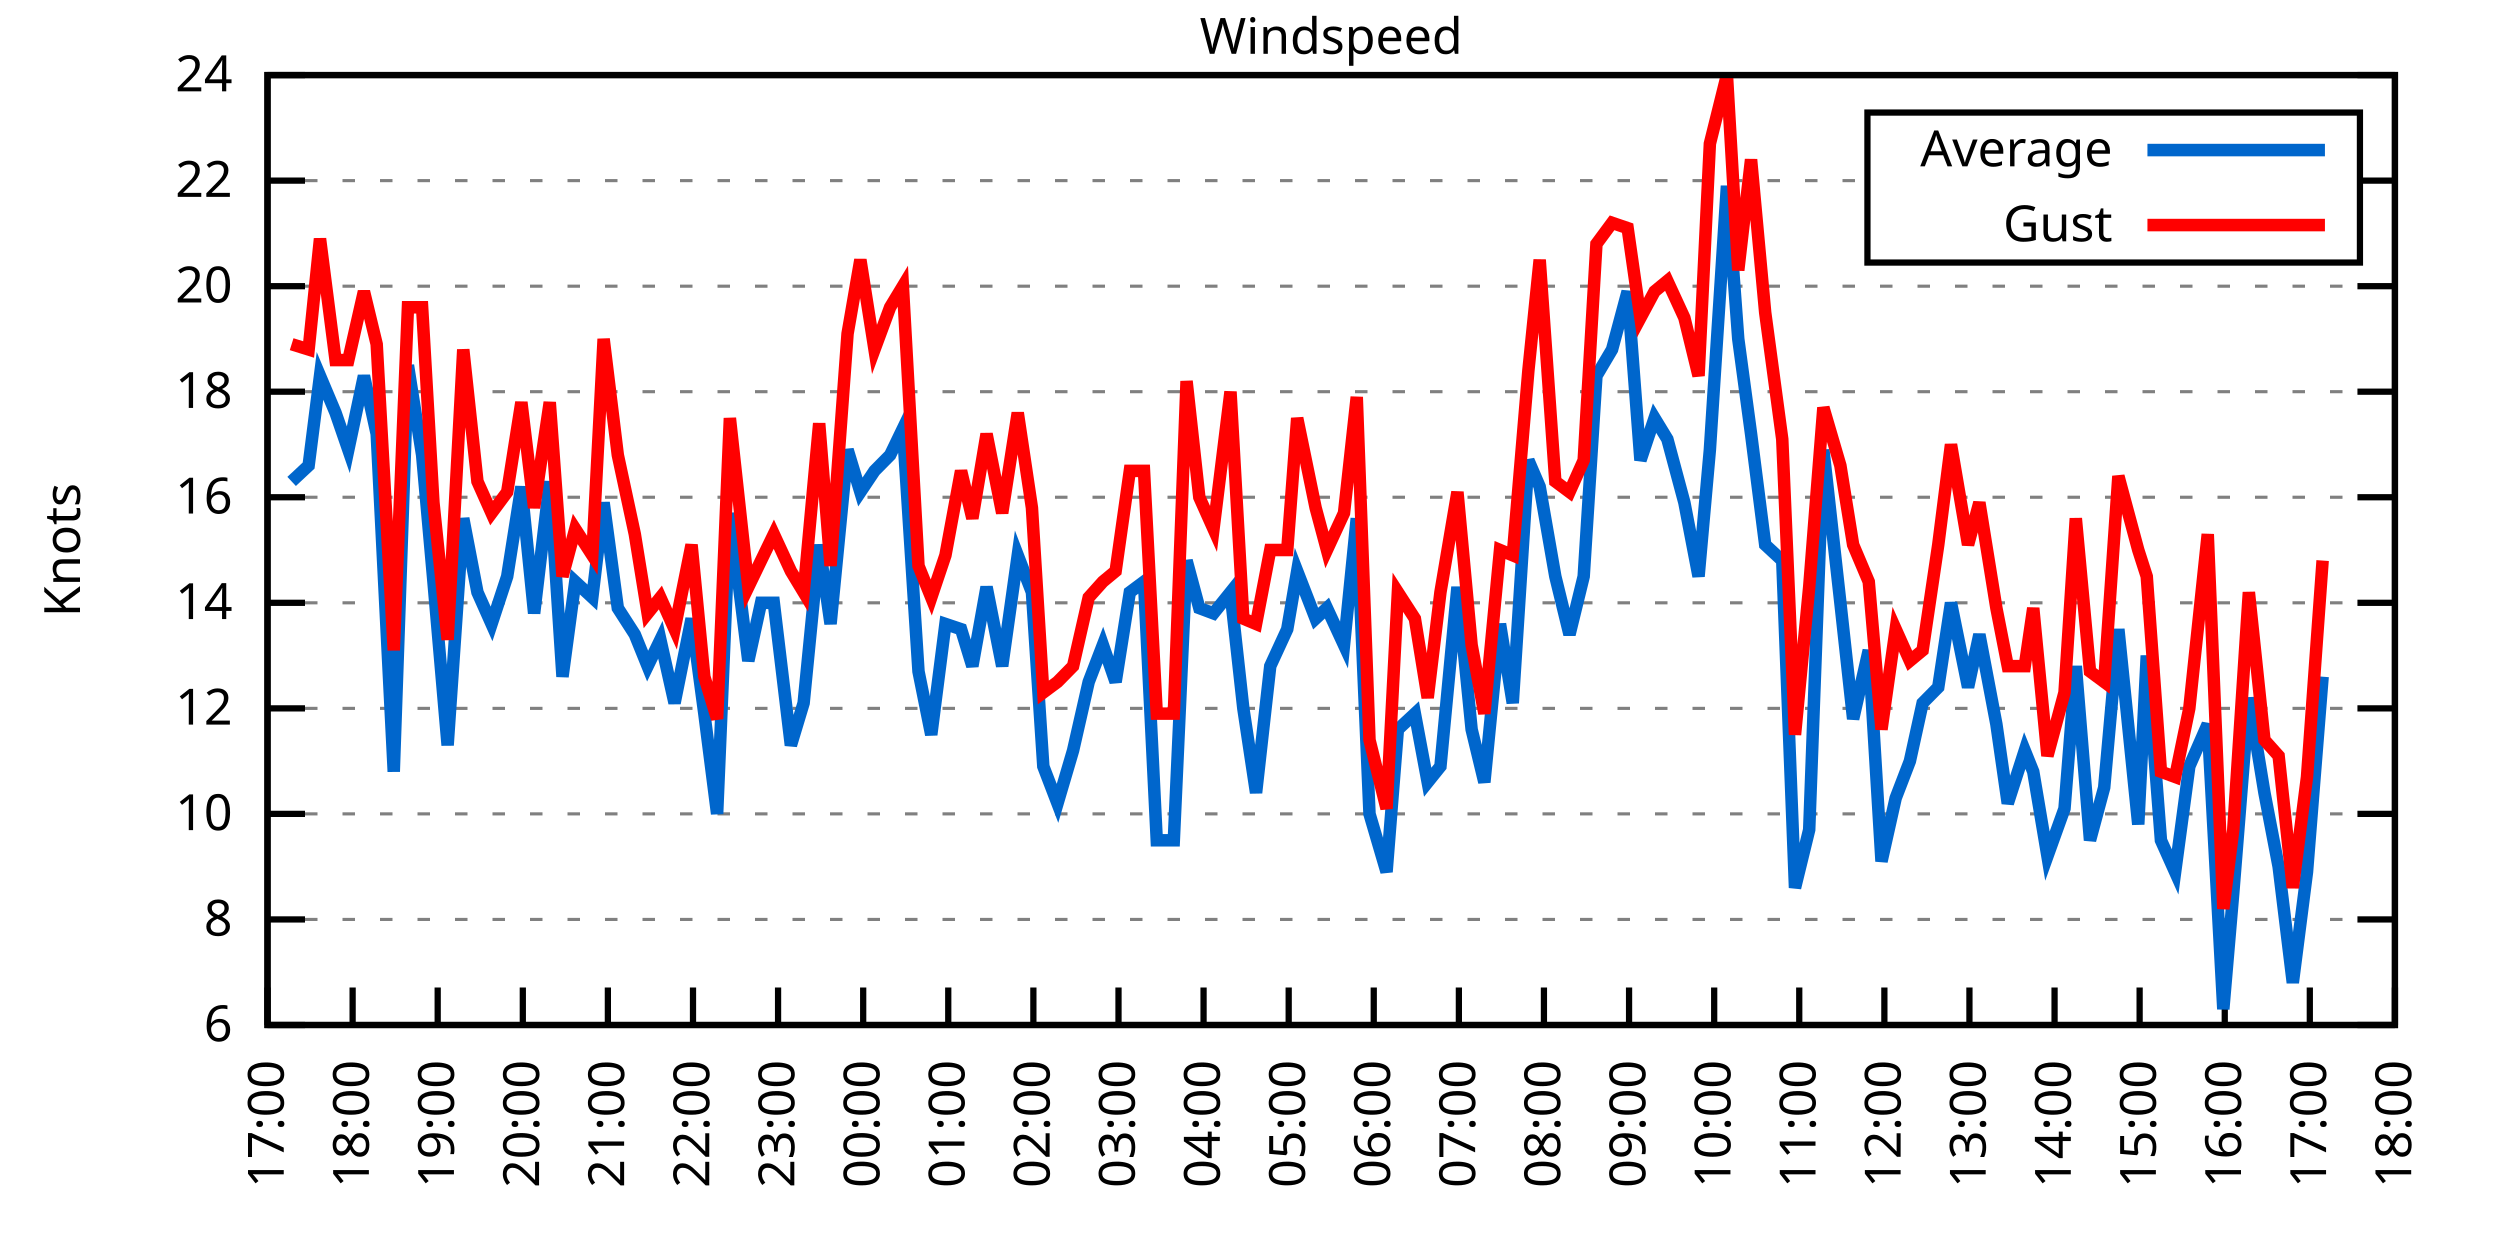
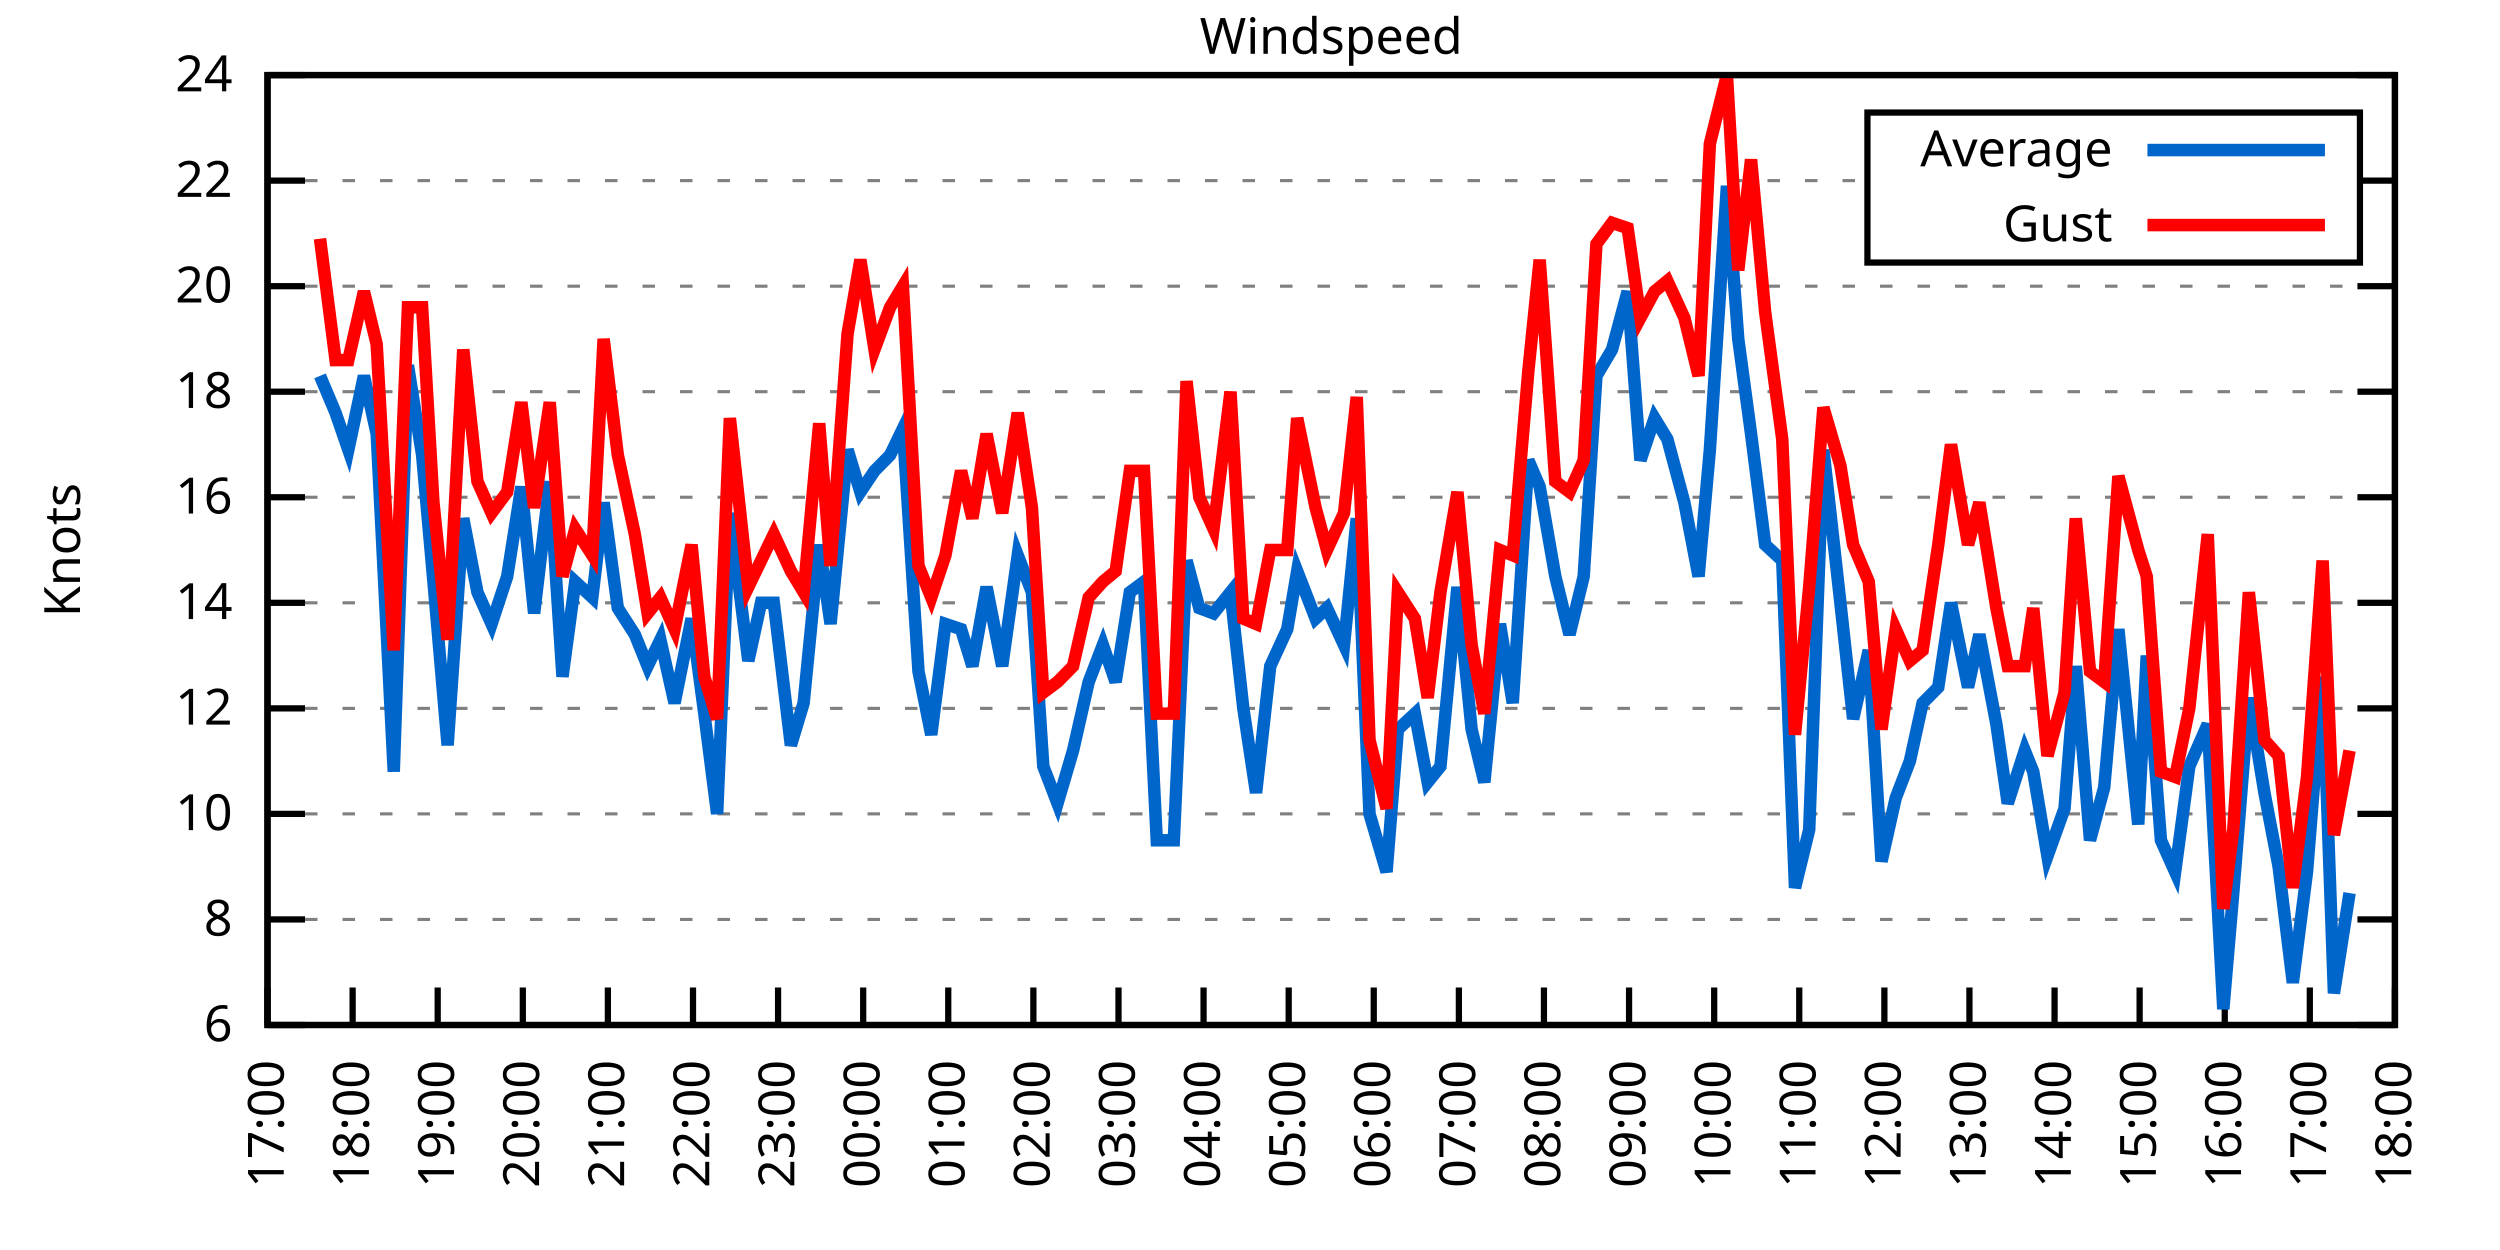
<svg xmlns="http://www.w3.org/2000/svg" xmlns:xlink="http://www.w3.org/1999/xlink" width="400" height="200" viewBox="0 0 400 200">
  <g id="gnuplot_canvas">
    <rect x="0" y="0" width="400" height="200" fill="none" />
    <defs>
      <circle id="gpDot" r="0.5" stroke-width="0.5" stroke="currentColor" />
      <path id="gpPt0" stroke-width="0.333" stroke="currentColor" d="M-1,0 h2 M0,-1 v2" />
      <path id="gpPt1" stroke-width="0.333" stroke="currentColor" d="M-1,-1 L1,1 M1,-1 L-1,1" />
      <path id="gpPt2" stroke-width="0.333" stroke="currentColor" d="M-1,0 L1,0 M0,-1 L0,1 M-1,-1 L1,1 M-1,1 L1,-1" />
      <rect id="gpPt3" stroke-width="0.333" stroke="currentColor" x="-1" y="-1" width="2" height="2" />
      <rect id="gpPt4" stroke-width="0.333" stroke="currentColor" fill="currentColor" x="-1" y="-1" width="2" height="2" />
      <circle id="gpPt5" stroke-width="0.333" stroke="currentColor" cx="0" cy="0" r="1" />
      <use xlink:href="#gpPt5" id="gpPt6" fill="currentColor" stroke="none" />
      <path id="gpPt7" stroke-width="0.333" stroke="currentColor" d="M0,-1.33 L-1.33,0.67 L1.33,0.67 z" />
      <use xlink:href="#gpPt7" id="gpPt8" fill="currentColor" stroke="none" />
      <use xlink:href="#gpPt7" id="gpPt9" stroke="currentColor" transform="rotate(180)" />
      <use xlink:href="#gpPt9" id="gpPt10" fill="currentColor" stroke="none" />
      <use xlink:href="#gpPt3" id="gpPt11" stroke="currentColor" transform="rotate(45)" />
      <use xlink:href="#gpPt11" id="gpPt12" fill="currentColor" stroke="none" />
      <path id="gpPt13" stroke-width="0.333" stroke="currentColor" d="M0,1.330 L1.265,0.411 L0.782,-1.067 L-0.782,-1.076 L-1.265,0.411 z" />
      <use xlink:href="#gpPt13" id="gpPt14" fill="currentColor" stroke="none" />
      <filter id="textbox" filterUnits="objectBoundingBox" x="0" y="0" height="1" width="1">
        <feFlood flood-color="white" flood-opacity="1" result="bgnd" />
        <feComposite in="SourceGraphic" in2="bgnd" operator="atop" />
      </filter>
      <filter id="greybox" filterUnits="objectBoundingBox" x="0" y="0" height="1" width="1">
        <feFlood flood-color="lightgrey" flood-opacity="1" result="grey" />
        <feComposite in="SourceGraphic" in2="grey" operator="atop" />
      </filter>
    </defs>
    <g fill="none" color="white" stroke="currentColor" stroke-width="1.00" stroke-linecap="butt" stroke-linejoin="miter">
</g>
    <g fill="none" color="black" stroke="currentColor" stroke-width="1.00" stroke-linecap="butt" stroke-linejoin="miter">
      <g stroke="none" shape-rendering="crispEdges">
        <polygon fill="rgb(255, 255, 255)" points="42.80,164.00 383.18,164.00 383.18,12.02 42.80,12.02 " />
      </g>
    </g>
    <g fill="none" color="black" stroke="currentColor" stroke-width="1.00" stroke-linecap="butt" stroke-linejoin="miter">
</g>
    <g fill="none" color="black" stroke="black" stroke-width="0.50" stroke-linecap="butt" stroke-linejoin="miter">
</g>
    <g fill="none" color="gray" stroke="currentColor" stroke-width="0.50" stroke-linecap="butt" stroke-linejoin="miter">
      <path stroke="gray" stroke-dasharray="2,4" class="gridline" d="M42.80,164.00 L383.19,164.00  " />
    </g>
    <g fill="none" color="gray" stroke="gray" stroke-width="1.00" stroke-linecap="butt" stroke-linejoin="miter">
</g>
    <g fill="none" color="black" stroke="currentColor" stroke-width="1.00" stroke-linecap="butt" stroke-linejoin="miter">
      <path stroke="black" d="M42.80,164.00 L48.80,164.00 M383.19,164.00 L377.19,164.00  " />
      <g transform="translate(37.20,166.60)" stroke="none" fill="black" font-family="Sans" font-size="8.00" text-anchor="end">
        <text>
          <tspan font-family="Sans"> 6</tspan>
        </text>
      </g>
    </g>
    <g fill="none" color="black" stroke="currentColor" stroke-width="1.00" stroke-linecap="butt" stroke-linejoin="miter">
</g>
    <g fill="none" color="black" stroke="black" stroke-width="0.50" stroke-linecap="butt" stroke-linejoin="miter">
</g>
    <g fill="none" color="gray" stroke="currentColor" stroke-width="0.50" stroke-linecap="butt" stroke-linejoin="miter">
      <path stroke="gray" stroke-dasharray="2,4" class="gridline" d="M42.80,147.11 L383.19,147.11  " />
    </g>
    <g fill="none" color="gray" stroke="gray" stroke-width="1.00" stroke-linecap="butt" stroke-linejoin="miter">
</g>
    <g fill="none" color="black" stroke="currentColor" stroke-width="1.00" stroke-linecap="butt" stroke-linejoin="miter">
      <path stroke="black" d="M42.80,147.11 L48.80,147.11 M383.19,147.11 L377.19,147.11  " />
      <g transform="translate(37.20,149.71)" stroke="none" fill="black" font-family="Sans" font-size="8.00" text-anchor="end">
        <text>
          <tspan font-family="Sans"> 8</tspan>
        </text>
      </g>
    </g>
    <g fill="none" color="black" stroke="currentColor" stroke-width="1.00" stroke-linecap="butt" stroke-linejoin="miter">
</g>
    <g fill="none" color="black" stroke="black" stroke-width="0.50" stroke-linecap="butt" stroke-linejoin="miter">
</g>
    <g fill="none" color="gray" stroke="currentColor" stroke-width="0.50" stroke-linecap="butt" stroke-linejoin="miter">
      <path stroke="gray" stroke-dasharray="2,4" class="gridline" d="M42.80,130.22 L383.19,130.22  " />
    </g>
    <g fill="none" color="gray" stroke="gray" stroke-width="1.00" stroke-linecap="butt" stroke-linejoin="miter">
</g>
    <g fill="none" color="black" stroke="currentColor" stroke-width="1.00" stroke-linecap="butt" stroke-linejoin="miter">
      <path stroke="black" d="M42.80,130.22 L48.80,130.22 M383.19,130.22 L377.19,130.22  " />
      <g transform="translate(37.20,132.82)" stroke="none" fill="black" font-family="Sans" font-size="8.00" text-anchor="end">
        <text>
          <tspan font-family="Sans"> 10</tspan>
        </text>
      </g>
    </g>
    <g fill="none" color="black" stroke="currentColor" stroke-width="1.00" stroke-linecap="butt" stroke-linejoin="miter">
</g>
    <g fill="none" color="black" stroke="black" stroke-width="0.50" stroke-linecap="butt" stroke-linejoin="miter">
</g>
    <g fill="none" color="gray" stroke="currentColor" stroke-width="0.50" stroke-linecap="butt" stroke-linejoin="miter">
      <path stroke="gray" stroke-dasharray="2,4" class="gridline" d="M42.80,113.34 L383.19,113.34  " />
    </g>
    <g fill="none" color="gray" stroke="gray" stroke-width="1.00" stroke-linecap="butt" stroke-linejoin="miter">
</g>
    <g fill="none" color="black" stroke="currentColor" stroke-width="1.00" stroke-linecap="butt" stroke-linejoin="miter">
      <path stroke="black" d="M42.80,113.34 L48.80,113.34 M383.19,113.34 L377.19,113.34  " />
      <g transform="translate(37.20,115.94)" stroke="none" fill="black" font-family="Sans" font-size="8.00" text-anchor="end">
        <text>
          <tspan font-family="Sans"> 12</tspan>
        </text>
      </g>
    </g>
    <g fill="none" color="black" stroke="currentColor" stroke-width="1.00" stroke-linecap="butt" stroke-linejoin="miter">
</g>
    <g fill="none" color="black" stroke="black" stroke-width="0.50" stroke-linecap="butt" stroke-linejoin="miter">
</g>
    <g fill="none" color="gray" stroke="currentColor" stroke-width="0.50" stroke-linecap="butt" stroke-linejoin="miter">
      <path stroke="gray" stroke-dasharray="2,4" class="gridline" d="M42.80,96.45 L383.19,96.45  " />
    </g>
    <g fill="none" color="gray" stroke="gray" stroke-width="1.00" stroke-linecap="butt" stroke-linejoin="miter">
</g>
    <g fill="none" color="black" stroke="currentColor" stroke-width="1.00" stroke-linecap="butt" stroke-linejoin="miter">
      <path stroke="black" d="M42.80,96.45 L48.80,96.45 M383.19,96.45 L377.19,96.45  " />
      <g transform="translate(37.20,99.05)" stroke="none" fill="black" font-family="Sans" font-size="8.00" text-anchor="end">
        <text>
          <tspan font-family="Sans"> 14</tspan>
        </text>
      </g>
    </g>
    <g fill="none" color="black" stroke="currentColor" stroke-width="1.00" stroke-linecap="butt" stroke-linejoin="miter">
</g>
    <g fill="none" color="black" stroke="black" stroke-width="0.50" stroke-linecap="butt" stroke-linejoin="miter">
</g>
    <g fill="none" color="gray" stroke="currentColor" stroke-width="0.50" stroke-linecap="butt" stroke-linejoin="miter">
      <path stroke="gray" stroke-dasharray="2,4" class="gridline" d="M42.80,79.56 L383.19,79.56  " />
    </g>
    <g fill="none" color="gray" stroke="gray" stroke-width="1.00" stroke-linecap="butt" stroke-linejoin="miter">
</g>
    <g fill="none" color="black" stroke="currentColor" stroke-width="1.00" stroke-linecap="butt" stroke-linejoin="miter">
      <path stroke="black" d="M42.80,79.56 L48.80,79.56 M383.19,79.56 L377.19,79.56  " />
      <g transform="translate(37.20,82.16)" stroke="none" fill="black" font-family="Sans" font-size="8.00" text-anchor="end">
        <text>
          <tspan font-family="Sans"> 16</tspan>
        </text>
      </g>
    </g>
    <g fill="none" color="black" stroke="currentColor" stroke-width="1.00" stroke-linecap="butt" stroke-linejoin="miter">
</g>
    <g fill="none" color="black" stroke="black" stroke-width="0.50" stroke-linecap="butt" stroke-linejoin="miter">
</g>
    <g fill="none" color="gray" stroke="currentColor" stroke-width="0.50" stroke-linecap="butt" stroke-linejoin="miter">
      <path stroke="gray" stroke-dasharray="2,4" class="gridline" d="M42.80,62.67 L383.19,62.67  " />
    </g>
    <g fill="none" color="gray" stroke="gray" stroke-width="1.00" stroke-linecap="butt" stroke-linejoin="miter">
</g>
    <g fill="none" color="black" stroke="currentColor" stroke-width="1.00" stroke-linecap="butt" stroke-linejoin="miter">
      <path stroke="black" d="M42.80,62.67 L48.80,62.67 M383.19,62.67 L377.19,62.67  " />
      <g transform="translate(37.20,65.27)" stroke="none" fill="black" font-family="Sans" font-size="8.00" text-anchor="end">
        <text>
          <tspan font-family="Sans"> 18</tspan>
        </text>
      </g>
    </g>
    <g fill="none" color="black" stroke="currentColor" stroke-width="1.00" stroke-linecap="butt" stroke-linejoin="miter">
</g>
    <g fill="none" color="black" stroke="black" stroke-width="0.50" stroke-linecap="butt" stroke-linejoin="miter">
</g>
    <g fill="none" color="gray" stroke="currentColor" stroke-width="0.50" stroke-linecap="butt" stroke-linejoin="miter">
      <path stroke="gray" stroke-dasharray="2,4" class="gridline" d="M42.80,45.79 L383.19,45.79  " />
    </g>
    <g fill="none" color="gray" stroke="gray" stroke-width="1.00" stroke-linecap="butt" stroke-linejoin="miter">
</g>
    <g fill="none" color="black" stroke="currentColor" stroke-width="1.00" stroke-linecap="butt" stroke-linejoin="miter">
      <path stroke="black" d="M42.80,45.79 L48.80,45.79 M383.19,45.79 L377.19,45.79  " />
      <g transform="translate(37.20,48.39)" stroke="none" fill="black" font-family="Sans" font-size="8.00" text-anchor="end">
        <text>
          <tspan font-family="Sans"> 20</tspan>
        </text>
      </g>
    </g>
    <g fill="none" color="black" stroke="currentColor" stroke-width="1.00" stroke-linecap="butt" stroke-linejoin="miter">
</g>
    <g fill="none" color="black" stroke="black" stroke-width="0.50" stroke-linecap="butt" stroke-linejoin="miter">
</g>
    <g fill="none" color="gray" stroke="currentColor" stroke-width="0.50" stroke-linecap="butt" stroke-linejoin="miter">
      <path stroke="gray" stroke-dasharray="2,4" class="gridline" d="M42.80,28.90 L298.79,28.90 M377.59,28.90 L383.19,28.90  " />
    </g>
    <g fill="none" color="gray" stroke="gray" stroke-width="1.00" stroke-linecap="butt" stroke-linejoin="miter">
</g>
    <g fill="none" color="black" stroke="currentColor" stroke-width="1.00" stroke-linecap="butt" stroke-linejoin="miter">
      <path stroke="black" d="M42.80,28.90 L48.80,28.90 M383.19,28.90 L377.19,28.90  " />
      <g transform="translate(37.20,31.50)" stroke="none" fill="black" font-family="Sans" font-size="8.00" text-anchor="end">
        <text>
          <tspan font-family="Sans"> 22</tspan>
        </text>
      </g>
    </g>
    <g fill="none" color="black" stroke="currentColor" stroke-width="1.00" stroke-linecap="butt" stroke-linejoin="miter">
</g>
    <g fill="none" color="black" stroke="black" stroke-width="0.50" stroke-linecap="butt" stroke-linejoin="miter">
</g>
    <g fill="none" color="gray" stroke="currentColor" stroke-width="0.50" stroke-linecap="butt" stroke-linejoin="miter">
      <path stroke="gray" stroke-dasharray="2,4" class="gridline" d="M42.80,12.01 L383.19,12.01  " />
    </g>
    <g fill="none" color="gray" stroke="gray" stroke-width="1.00" stroke-linecap="butt" stroke-linejoin="miter">
</g>
    <g fill="none" color="black" stroke="currentColor" stroke-width="1.00" stroke-linecap="butt" stroke-linejoin="miter">
      <path stroke="black" d="M42.80,12.01 L48.80,12.01 M383.19,12.01 L377.19,12.01  " />
      <g transform="translate(37.20,14.61)" stroke="none" fill="black" font-family="Sans" font-size="8.00" text-anchor="end">
        <text>
          <tspan font-family="Sans"> 24</tspan>
        </text>
      </g>
    </g>
    <g fill="none" color="black" stroke="currentColor" stroke-width="1.00" stroke-linecap="butt" stroke-linejoin="miter">
      <path stroke="black" d="M42.80,164.00 L42.80,158.00  " />
      <g transform="translate(45.40,169.60) rotate(270.00)" stroke="none" fill="black" font-family="Sans" font-size="8.00" text-anchor="end">
        <text>
          <tspan font-family="Sans">17:00</tspan>
        </text>
      </g>
    </g>
    <g fill="none" color="black" stroke="currentColor" stroke-width="1.00" stroke-linecap="butt" stroke-linejoin="miter">
      <path stroke="black" d="M56.42,164.00 L56.42,158.00  " />
      <g transform="translate(59.02,169.60) rotate(270.00)" stroke="none" fill="black" font-family="Sans" font-size="8.00" text-anchor="end">
        <text>
          <tspan font-family="Sans">18:00</tspan>
        </text>
      </g>
    </g>
    <g fill="none" color="black" stroke="currentColor" stroke-width="1.00" stroke-linecap="butt" stroke-linejoin="miter">
      <path stroke="black" d="M70.03,164.00 L70.03,158.00  " />
      <g transform="translate(72.63,169.60) rotate(270.00)" stroke="none" fill="black" font-family="Sans" font-size="8.00" text-anchor="end">
        <text>
          <tspan font-family="Sans">19:00</tspan>
        </text>
      </g>
    </g>
    <g fill="none" color="black" stroke="currentColor" stroke-width="1.00" stroke-linecap="butt" stroke-linejoin="miter">
      <path stroke="black" d="M83.65,164.00 L83.65,158.00  " />
      <g transform="translate(86.25,169.60) rotate(270.00)" stroke="none" fill="black" font-family="Sans" font-size="8.00" text-anchor="end">
        <text>
          <tspan font-family="Sans">20:00</tspan>
        </text>
      </g>
    </g>
    <g fill="none" color="black" stroke="currentColor" stroke-width="1.00" stroke-linecap="butt" stroke-linejoin="miter">
      <path stroke="black" d="M97.26,164.00 L97.26,158.00  " />
      <g transform="translate(99.86,169.60) rotate(270.00)" stroke="none" fill="black" font-family="Sans" font-size="8.00" text-anchor="end">
        <text>
          <tspan font-family="Sans">21:00</tspan>
        </text>
      </g>
    </g>
    <g fill="none" color="black" stroke="currentColor" stroke-width="1.00" stroke-linecap="butt" stroke-linejoin="miter">
      <path stroke="black" d="M110.88,164.00 L110.88,158.00  " />
      <g transform="translate(113.48,169.60) rotate(270.00)" stroke="none" fill="black" font-family="Sans" font-size="8.00" text-anchor="end">
        <text>
          <tspan font-family="Sans">22:00</tspan>
        </text>
      </g>
    </g>
    <g fill="none" color="black" stroke="currentColor" stroke-width="1.00" stroke-linecap="butt" stroke-linejoin="miter">
      <path stroke="black" d="M124.49,164.00 L124.49,158.00  " />
      <g transform="translate(127.09,169.60) rotate(270.00)" stroke="none" fill="black" font-family="Sans" font-size="8.00" text-anchor="end">
        <text>
          <tspan font-family="Sans">23:00</tspan>
        </text>
      </g>
    </g>
    <g fill="none" color="black" stroke="currentColor" stroke-width="1.00" stroke-linecap="butt" stroke-linejoin="miter">
      <path stroke="black" d="M138.11,164.00 L138.11,158.00  " />
      <g transform="translate(140.71,169.60) rotate(270.00)" stroke="none" fill="black" font-family="Sans" font-size="8.00" text-anchor="end">
        <text>
          <tspan font-family="Sans">00:00</tspan>
        </text>
      </g>
    </g>
    <g fill="none" color="black" stroke="currentColor" stroke-width="1.00" stroke-linecap="butt" stroke-linejoin="miter">
      <path stroke="black" d="M151.72,164.00 L151.72,158.00  " />
      <g transform="translate(154.32,169.60) rotate(270.00)" stroke="none" fill="black" font-family="Sans" font-size="8.00" text-anchor="end">
        <text>
          <tspan font-family="Sans">01:00</tspan>
        </text>
      </g>
    </g>
    <g fill="none" color="black" stroke="currentColor" stroke-width="1.00" stroke-linecap="butt" stroke-linejoin="miter">
      <path stroke="black" d="M165.34,164.00 L165.34,158.00  " />
      <g transform="translate(167.94,169.60) rotate(270.00)" stroke="none" fill="black" font-family="Sans" font-size="8.00" text-anchor="end">
        <text>
          <tspan font-family="Sans">02:00</tspan>
        </text>
      </g>
    </g>
    <g fill="none" color="black" stroke="currentColor" stroke-width="1.00" stroke-linecap="butt" stroke-linejoin="miter">
      <path stroke="black" d="M178.96,164.00 L178.96,158.00  " />
      <g transform="translate(181.56,169.60) rotate(270.00)" stroke="none" fill="black" font-family="Sans" font-size="8.00" text-anchor="end">
        <text>
          <tspan font-family="Sans">03:00</tspan>
        </text>
      </g>
    </g>
    <g fill="none" color="black" stroke="currentColor" stroke-width="1.00" stroke-linecap="butt" stroke-linejoin="miter">
      <path stroke="black" d="M192.57,164.00 L192.57,158.00  " />
      <g transform="translate(195.17,169.60) rotate(270.00)" stroke="none" fill="black" font-family="Sans" font-size="8.00" text-anchor="end">
        <text>
          <tspan font-family="Sans">04:00</tspan>
        </text>
      </g>
    </g>
    <g fill="none" color="black" stroke="currentColor" stroke-width="1.00" stroke-linecap="butt" stroke-linejoin="miter">
      <path stroke="black" d="M206.19,164.00 L206.19,158.00  " />
      <g transform="translate(208.79,169.60) rotate(270.00)" stroke="none" fill="black" font-family="Sans" font-size="8.00" text-anchor="end">
        <text>
          <tspan font-family="Sans">05:00</tspan>
        </text>
      </g>
    </g>
    <g fill="none" color="black" stroke="currentColor" stroke-width="1.00" stroke-linecap="butt" stroke-linejoin="miter">
      <path stroke="black" d="M219.80,164.00 L219.80,158.00  " />
      <g transform="translate(222.40,169.60) rotate(270.00)" stroke="none" fill="black" font-family="Sans" font-size="8.00" text-anchor="end">
        <text>
          <tspan font-family="Sans">06:00</tspan>
        </text>
      </g>
    </g>
    <g fill="none" color="black" stroke="currentColor" stroke-width="1.00" stroke-linecap="butt" stroke-linejoin="miter">
      <path stroke="black" d="M233.42,164.00 L233.42,158.00  " />
      <g transform="translate(236.02,169.60) rotate(270.00)" stroke="none" fill="black" font-family="Sans" font-size="8.00" text-anchor="end">
        <text>
          <tspan font-family="Sans">07:00</tspan>
        </text>
      </g>
    </g>
    <g fill="none" color="black" stroke="currentColor" stroke-width="1.00" stroke-linecap="butt" stroke-linejoin="miter">
      <path stroke="black" d="M247.03,164.00 L247.03,158.00  " />
      <g transform="translate(249.63,169.60) rotate(270.00)" stroke="none" fill="black" font-family="Sans" font-size="8.00" text-anchor="end">
        <text>
          <tspan font-family="Sans">08:00</tspan>
        </text>
      </g>
    </g>
    <g fill="none" color="black" stroke="currentColor" stroke-width="1.00" stroke-linecap="butt" stroke-linejoin="miter">
      <path stroke="black" d="M260.65,164.00 L260.65,158.00  " />
      <g transform="translate(263.25,169.60) rotate(270.00)" stroke="none" fill="black" font-family="Sans" font-size="8.00" text-anchor="end">
        <text>
          <tspan font-family="Sans">09:00</tspan>
        </text>
      </g>
    </g>
    <g fill="none" color="black" stroke="currentColor" stroke-width="1.00" stroke-linecap="butt" stroke-linejoin="miter">
      <path stroke="black" d="M274.27,164.00 L274.27,158.00  " />
      <g transform="translate(276.87,169.60) rotate(270.00)" stroke="none" fill="black" font-family="Sans" font-size="8.00" text-anchor="end">
        <text>
          <tspan font-family="Sans">10:00</tspan>
        </text>
      </g>
    </g>
    <g fill="none" color="black" stroke="currentColor" stroke-width="1.00" stroke-linecap="butt" stroke-linejoin="miter">
      <path stroke="black" d="M287.88,164.00 L287.88,158.00  " />
      <g transform="translate(290.48,169.60) rotate(270.00)" stroke="none" fill="black" font-family="Sans" font-size="8.00" text-anchor="end">
        <text>
          <tspan font-family="Sans">11:00</tspan>
        </text>
      </g>
    </g>
    <g fill="none" color="black" stroke="currentColor" stroke-width="1.00" stroke-linecap="butt" stroke-linejoin="miter">
      <path stroke="black" d="M301.50,164.00 L301.50,158.00  " />
      <g transform="translate(304.10,169.60) rotate(270.00)" stroke="none" fill="black" font-family="Sans" font-size="8.00" text-anchor="end">
        <text>
          <tspan font-family="Sans">12:00</tspan>
        </text>
      </g>
    </g>
    <g fill="none" color="black" stroke="currentColor" stroke-width="1.00" stroke-linecap="butt" stroke-linejoin="miter">
      <path stroke="black" d="M315.11,164.00 L315.11,158.00  " />
      <g transform="translate(317.71,169.60) rotate(270.00)" stroke="none" fill="black" font-family="Sans" font-size="8.00" text-anchor="end">
        <text>
          <tspan font-family="Sans">13:00</tspan>
        </text>
      </g>
    </g>
    <g fill="none" color="black" stroke="currentColor" stroke-width="1.00" stroke-linecap="butt" stroke-linejoin="miter">
      <path stroke="black" d="M328.73,164.00 L328.73,158.00  " />
      <g transform="translate(331.33,169.60) rotate(270.00)" stroke="none" fill="black" font-family="Sans" font-size="8.00" text-anchor="end">
        <text>
          <tspan font-family="Sans">14:00</tspan>
        </text>
      </g>
    </g>
    <g fill="none" color="black" stroke="currentColor" stroke-width="1.00" stroke-linecap="butt" stroke-linejoin="miter">
      <path stroke="black" d="M342.34,164.00 L342.34,158.00  " />
      <g transform="translate(344.94,169.60) rotate(270.00)" stroke="none" fill="black" font-family="Sans" font-size="8.00" text-anchor="end">
        <text>
          <tspan font-family="Sans">15:00</tspan>
        </text>
      </g>
    </g>
    <g fill="none" color="black" stroke="currentColor" stroke-width="1.00" stroke-linecap="butt" stroke-linejoin="miter">
      <path stroke="black" d="M355.96,164.00 L355.96,158.00  " />
      <g transform="translate(358.56,169.60) rotate(270.00)" stroke="none" fill="black" font-family="Sans" font-size="8.00" text-anchor="end">
        <text>
          <tspan font-family="Sans">16:00</tspan>
        </text>
      </g>
    </g>
    <g fill="none" color="black" stroke="currentColor" stroke-width="1.00" stroke-linecap="butt" stroke-linejoin="miter">
      <path stroke="black" d="M369.57,164.00 L369.57,158.00  " />
      <g transform="translate(372.17,169.60) rotate(270.00)" stroke="none" fill="black" font-family="Sans" font-size="8.00" text-anchor="end">
        <text>
          <tspan font-family="Sans">17:00</tspan>
        </text>
      </g>
    </g>
    <g fill="none" color="black" stroke="currentColor" stroke-width="1.00" stroke-linecap="butt" stroke-linejoin="miter">
      <path stroke="black" d="M383.19,164.00 L383.19,158.00  " />
      <g transform="translate(385.79,169.60) rotate(270.00)" stroke="none" fill="black" font-family="Sans" font-size="8.00" text-anchor="end">
        <text>
          <tspan font-family="Sans">18:00</tspan>
        </text>
      </g>
    </g>
    <g fill="none" color="black" stroke="currentColor" stroke-width="1.00" stroke-linecap="butt" stroke-linejoin="miter">
</g>
    <g fill="none" color="black" stroke="currentColor" stroke-width="1.00" stroke-linecap="butt" stroke-linejoin="miter">
      <path stroke="black" d="M42.80,12.01 L42.80,164.00 L383.19,164.00 L383.19,12.01 L42.80,12.01 Z  " />
    </g>
    <g fill="none" color="black" stroke="currentColor" stroke-width="1.00" stroke-linecap="butt" stroke-linejoin="miter">
</g>
    <g fill="none" color="black" stroke="currentColor" stroke-width="1.00" stroke-linecap="butt" stroke-linejoin="miter">
      <path stroke="black" d="M298.79,42.01 L298.79,18.01 L377.59,18.01 L377.59,42.01 L298.79,42.01 Z  " />
    </g>
    <g id="Windspeed_plot_1">
      <g fill="none" color="white" stroke="black" stroke-width="2.00" stroke-linecap="butt" stroke-linejoin="miter">
</g>
      <g fill="none" color="black" stroke="currentColor" stroke-width="2.00" stroke-linecap="butt" stroke-linejoin="miter">
        <g transform="translate(337.99,26.61)" stroke="none" fill="black" font-family="Sans" font-size="8.00" text-anchor="end">
          <text>
            <tspan font-family="Sans">Average</tspan>
          </text>
        </g>
      </g>
      <g fill="none" color="black" stroke="currentColor" stroke-width="2.00" stroke-linecap="butt" stroke-linejoin="miter">
-         <path stroke="rgb(  0, 102, 204)" d="M343.59,24.01 L371.99,24.01 M46.66,77.03 L49.38,74.49 L51.20,60.14 L53.69,66.05 L55.73,71.96 L58.23,60.14   L60.27,69.43 L63.00,123.47 L65.27,58.45 L67.54,72.81 L69.35,93.07 L71.62,119.25 L74.12,82.94 L76.39,94.76   L78.65,99.83 L81.15,92.23 L83.42,77.87 L85.46,98.14 L87.96,77.03 L90.00,108.27 L92.04,93.07 L94.77,95.60   L96.58,80.41 L98.85,97.29 L101.57,101.52 L103.62,106.58 L105.66,102.36 L107.93,112.49 L110.65,98.98 L112.69,114.18   L114.74,130.22 L116.78,82.09 L119.73,105.74 L121.77,96.45 L123.81,96.45 L126.54,119.25 L128.58,112.49 L131.07,87.16   L132.89,99.83 L135.61,71.96 L137.66,78.72 L139.92,75.34 L142.42,72.81 L144.46,68.58 L146.96,107.43 L149.00,117.56   L151.27,99.83 L153.77,100.67 L155.58,106.58 L157.85,93.92 L160.35,106.58 L162.84,88.85 L165.11,94.76 L166.93,122.62   L169.20,128.54 L171.69,120.09 L174.19,109.11 L176.46,103.20 L178.50,109.11 L180.77,94.76 L183.04,93.07 L185.08,134.45   L187.81,134.45 L189.85,89.69 L191.89,97.29 L194.16,98.14 L196.88,94.76 L198.93,113.34 L200.97,126.85 L203.24,106.58   L205.96,100.67 L207.55,91.38 L210.50,98.98 L212.31,97.29 L215.04,103.20 L217.08,82.94 L219.12,130.22 L221.85,139.51   L223.66,116.71 L226.38,114.18 L228.43,125.16 L230.47,122.62 L233.19,93.92 L235.46,116.71 L237.50,125.16 L240.00,99.83   L242.04,112.49 L244.54,73.65 L246.35,77.87 L248.85,92.23 L251.12,101.52 L253.39,92.23 L255.43,60.14 L257.93,55.92   L260.42,46.63 L262.47,73.65 L264.73,66.90 L266.78,70.27 L269.50,80.41 L271.77,92.23 L273.58,71.96 L276.31,29.74   L278.12,54.23 L280.17,69.43 L282.43,87.16 L285.16,89.69 L287.20,142.05 L289.47,132.76 L291.74,71.96 L294.46,96.45   L296.50,115.03 L299.00,104.05 L301.04,137.82 L303.31,127.69 L305.58,121.78 L307.62,112.49 L310.12,109.96 L312.16,96.45   L314.89,109.96 L316.70,101.52 L319.42,115.87 L321.24,128.54 L323.96,120.09 L325.32,123.47 L327.59,136.98 L330.32,129.38   L332.13,106.58 L334.40,134.45 L336.67,126.00 L338.94,100.67 L342.12,131.91 L343.48,104.89 L345.75,134.45 L348.02,139.51   L350.29,122.62 L353.24,115.87 L355.73,161.47 L357.32,142.89 L359.82,111.65 L362.31,126.85 L364.58,138.67 L366.85,157.24   L369.12,139.51 L371.62,108.27  " />
+         <path stroke="rgb(  0, 102, 204)" d="M343.59,24.01 L371.99,24.01 M51.20,60.14 L53.69,66.05 L55.73,71.96 L58.23,60.14 L60.27,69.43 L63.00,123.47   L65.27,58.45 L67.54,72.81 L69.35,93.07 L71.62,119.25 L74.12,82.94 L76.39,94.76 L78.65,99.83 L81.15,92.23   L83.42,77.87 L85.46,98.14 L87.96,77.03 L90.00,108.27 L92.04,93.07 L94.77,95.60 L96.58,80.41 L98.85,97.29   L101.57,101.52 L103.62,106.58 L105.66,102.36 L107.93,112.49 L110.65,98.98 L112.69,114.18 L114.74,130.22 L116.78,82.09   L119.73,105.74 L121.77,96.45 L123.81,96.45 L126.54,119.25 L128.58,112.49 L131.07,87.16 L132.89,99.83 L135.61,71.96   L137.66,78.72 L139.92,75.34 L142.42,72.81 L144.46,68.58 L146.96,107.43 L149.00,117.56 L151.27,99.83 L153.77,100.67   L155.58,106.58 L157.85,93.92 L160.35,106.58 L162.84,88.85 L165.11,94.76 L166.93,122.62 L169.20,128.54 L171.69,120.09   L174.19,109.11 L176.46,103.20 L178.50,109.11 L180.77,94.76 L183.04,93.07 L185.08,134.45 L187.81,134.45 L189.85,89.69   L191.89,97.29 L194.16,98.14 L196.88,94.76 L198.93,113.34 L200.97,126.85 L203.24,106.58 L205.96,100.67 L207.55,91.38   L210.50,98.98 L212.31,97.29 L215.04,103.20 L217.08,82.94 L219.12,130.22 L221.85,139.51 L223.66,116.71 L226.38,114.18   L228.43,125.16 L230.47,122.62 L233.19,93.92 L235.46,116.71 L237.50,125.16 L240.00,99.83 L242.04,112.49 L244.54,73.65   L246.35,77.87 L248.85,92.23 L251.12,101.52 L253.39,92.23 L255.43,60.14 L257.93,55.92 L260.42,46.63 L262.47,73.65   L264.73,66.90 L266.78,70.27 L269.50,80.41 L271.77,92.23 L273.58,71.96 L276.31,29.74 L278.12,54.23 L280.17,69.43   L282.43,87.16 L285.16,89.69 L287.20,142.05 L289.47,132.76 L291.74,71.96 L294.46,96.45 L296.50,115.03 L299.00,104.05   L301.04,137.82 L303.31,127.69 L305.58,121.78 L307.62,112.49 L310.12,109.96 L312.16,96.45 L314.89,109.96 L316.70,101.52   L319.42,115.87 L321.24,128.54 L323.96,120.09 L325.32,123.47 L327.59,136.98 L330.32,129.38 L332.13,106.58 L334.40,134.45   L336.67,126.00 L338.94,100.67 L342.12,131.91 L343.48,104.89 L345.75,134.45 L348.02,139.51 L350.29,122.62 L353.24,115.87   L355.73,161.47 L357.32,142.89 L359.82,111.65 L362.31,126.85 L364.58,138.67 L366.85,157.24 L369.12,139.51 L371.62,108.27   L373.43,158.93 L375.93,142.89  " />
      </g>
    </g>
    <g id="Windspeed_plot_2">
      <g fill="none" color="black" stroke="currentColor" stroke-width="2.00" stroke-linecap="butt" stroke-linejoin="miter">
        <g transform="translate(337.99,38.61)" stroke="none" fill="black" font-family="Sans" font-size="8.00" text-anchor="end">
          <text>
            <tspan font-family="Sans">Gust</tspan>
          </text>
        </g>
      </g>
      <g fill="none" color="black" stroke="currentColor" stroke-width="2.00" stroke-linecap="butt" stroke-linejoin="miter">
-         <path stroke="rgb(255,   0,   0)" d="M343.59,36.01 L371.99,36.01 M46.66,55.07 L49.38,55.92 L51.20,38.19 L53.69,57.61 L55.73,57.61 L58.23,46.63   L60.27,55.07 L63.00,104.05 L65.27,49.16 L67.54,49.16 L69.35,80.41 L71.62,102.36 L74.12,55.92 L76.39,77.03   L78.65,82.09 L81.15,78.72 L83.42,64.36 L85.46,81.25 L87.96,64.36 L90.00,92.23 L92.04,84.63 L94.77,88.85   L96.58,54.23 L98.85,72.81 L101.57,85.47 L103.62,98.14 L105.66,95.60 L107.93,100.67 L110.65,87.16 L112.69,108.27   L114.74,115.03 L116.78,66.90 L119.73,93.92 L121.77,89.69 L123.81,85.47 L126.54,91.38 L128.58,94.76 L131.07,67.74   L132.89,90.54 L135.61,53.39 L137.66,41.56 L139.92,55.92 L142.42,49.16 L144.46,45.79 L146.96,90.54 L149.00,95.60   L151.27,88.85 L153.77,75.34 L155.58,82.94 L157.85,69.43 L160.35,82.09 L162.84,66.05 L165.11,81.25 L166.93,110.80   L169.20,109.11 L171.69,106.58 L174.19,95.60 L176.46,93.07 L178.50,91.38 L180.77,75.34 L183.04,75.34 L185.08,114.18   L187.81,114.18 L189.85,60.98 L191.89,79.56 L194.16,84.63 L196.88,62.67 L198.93,98.98 L200.97,99.83 L203.24,88.00   L205.96,88.00 L207.55,66.90 L210.50,81.25 L212.31,88.00 L215.04,82.09 L217.08,63.52 L219.12,118.40 L221.85,129.38   L223.66,94.76 L226.38,98.98 L228.43,111.65 L230.47,94.76 L233.19,78.72 L235.46,103.20 L237.50,114.18 L240.00,88.00   L242.04,88.85 L244.54,59.30 L246.35,41.56 L248.85,77.03 L251.12,78.72 L253.39,73.65 L255.43,39.03 L257.93,35.65   L260.42,36.50 L262.47,50.85 L264.73,46.63 L266.78,44.94 L269.50,50.85 L271.77,60.14 L273.58,22.99 L276.31,12.01   L278.12,43.25 L280.17,25.52 L282.43,50.01 L285.16,70.27 L287.20,117.56 L289.47,93.92 L291.74,65.21 L294.46,74.49   L296.50,87.16 L299.00,93.07 L301.04,116.71 L303.31,100.67 L305.58,105.74 L307.62,104.05 L310.12,87.16 L312.16,71.12   L314.89,87.16 L316.70,80.41 L319.42,97.29 L321.24,106.58 L323.96,106.58 L325.32,97.29 L327.59,120.94 L330.32,110.80   L332.13,82.94 L334.40,107.43 L336.67,109.11 L338.94,76.18 L342.12,88.00 L343.48,92.23 L345.75,123.47 L348.02,124.31   L350.29,113.34 L353.24,85.47 L355.73,145.42 L357.32,132.76 L359.82,94.76 L362.31,118.40 L364.58,120.94 L366.85,142.05   L369.12,124.31 L371.62,89.69  " />
+         <path stroke="rgb(255,   0,   0)" d="M343.59,36.01 L371.99,36.01 M51.20,38.19 L53.69,57.61 L55.73,57.61 L58.23,46.63 L60.27,55.07 L63.00,104.05   L65.27,49.16 L67.54,49.16 L69.35,80.41 L71.62,102.36 L74.12,55.92 L76.39,77.03 L78.65,82.09 L81.15,78.72   L83.42,64.36 L85.46,81.25 L87.96,64.36 L90.00,92.23 L92.04,84.63 L94.77,88.85 L96.58,54.23 L98.85,72.81   L101.57,85.47 L103.62,98.14 L105.66,95.60 L107.93,100.67 L110.65,87.16 L112.69,108.27 L114.74,115.03 L116.78,66.90   L119.73,93.92 L121.77,89.69 L123.81,85.47 L126.54,91.38 L128.58,94.76 L131.07,67.74 L132.89,90.54 L135.61,53.39   L137.66,41.56 L139.92,55.92 L142.42,49.16 L144.46,45.79 L146.96,90.54 L149.00,95.60 L151.27,88.85 L153.77,75.34   L155.58,82.94 L157.85,69.43 L160.35,82.09 L162.84,66.05 L165.11,81.25 L166.93,110.80 L169.20,109.11 L171.69,106.58   L174.19,95.60 L176.46,93.07 L178.50,91.38 L180.77,75.34 L183.04,75.34 L185.08,114.18 L187.81,114.18 L189.85,60.98   L191.89,79.56 L194.16,84.63 L196.88,62.67 L198.93,98.98 L200.97,99.83 L203.24,88.00 L205.96,88.00 L207.55,66.90   L210.50,81.25 L212.31,88.00 L215.04,82.09 L217.08,63.52 L219.12,118.40 L221.85,129.38 L223.66,94.76 L226.38,98.98   L228.43,111.65 L230.47,94.76 L233.19,78.72 L235.46,103.20 L237.50,114.18 L240.00,88.00 L242.04,88.85 L244.54,59.30   L246.35,41.56 L248.85,77.03 L251.12,78.72 L253.39,73.65 L255.43,39.03 L257.93,35.65 L260.42,36.50 L262.47,50.85   L264.73,46.63 L266.78,44.94 L269.50,50.85 L271.77,60.14 L273.58,22.99 L276.31,12.01 L278.12,43.25 L280.17,25.52   L282.43,50.01 L285.16,70.27 L287.20,117.56 L289.47,93.92 L291.74,65.21 L294.46,74.49 L296.50,87.16 L299.00,93.07   L301.04,116.71 L303.31,100.67 L305.58,105.74 L307.62,104.05 L310.12,87.16 L312.16,71.12 L314.89,87.16 L316.70,80.41   L319.42,97.29 L321.24,106.58 L323.96,106.58 L325.32,97.29 L327.59,120.94 L330.32,110.80 L332.13,82.94 L334.40,107.43   L336.67,109.11 L338.94,76.18 L342.12,88.00 L343.48,92.23 L345.75,123.47 L348.02,124.31 L350.29,113.34 L353.24,85.47   L355.73,145.42 L357.32,132.76 L359.82,94.76 L362.31,118.40 L364.58,120.94 L366.85,142.05 L369.12,124.31 L371.62,89.69   L373.43,133.60 L375.93,120.09  " />
      </g>
    </g>
    <g fill="none" color="black" stroke="currentColor" stroke-width="2.00" stroke-linecap="butt" stroke-linejoin="miter">
</g>
    <g fill="none" color="black" stroke="black" stroke-width="1.00" stroke-linecap="butt" stroke-linejoin="miter">
</g>
    <g fill="none" color="black" stroke="currentColor" stroke-width="1.00" stroke-linecap="butt" stroke-linejoin="miter">
      <path stroke="black" d="M42.80,12.01 L42.80,164.00 L383.19,164.00 L383.19,12.01 L42.80,12.01 Z  " />
      <g transform="translate(12.80,88.01) rotate(270.00)" stroke="none" fill="black" font-family="Sans" font-size="8.00" text-anchor="middle">
        <text>
          <tspan font-family="Sans">Knots</tspan>
        </text>
      </g>
    </g>
    <g fill="none" color="black" stroke="currentColor" stroke-width="1.00" stroke-linecap="butt" stroke-linejoin="miter">
</g>
    <g fill="none" color="black" stroke="currentColor" stroke-width="1.00" stroke-linecap="butt" stroke-linejoin="miter">
      <g transform="translate(212.99,8.61)" stroke="none" fill="black" font-family="Sans" font-size="8.00" text-anchor="middle">
        <text>
          <tspan font-family="Sans">Windspeed</tspan>
        </text>
      </g>
    </g>
    <g fill="none" color="black" stroke="currentColor" stroke-width="1.00" stroke-linecap="butt" stroke-linejoin="miter">
</g>
  </g>
</svg>
